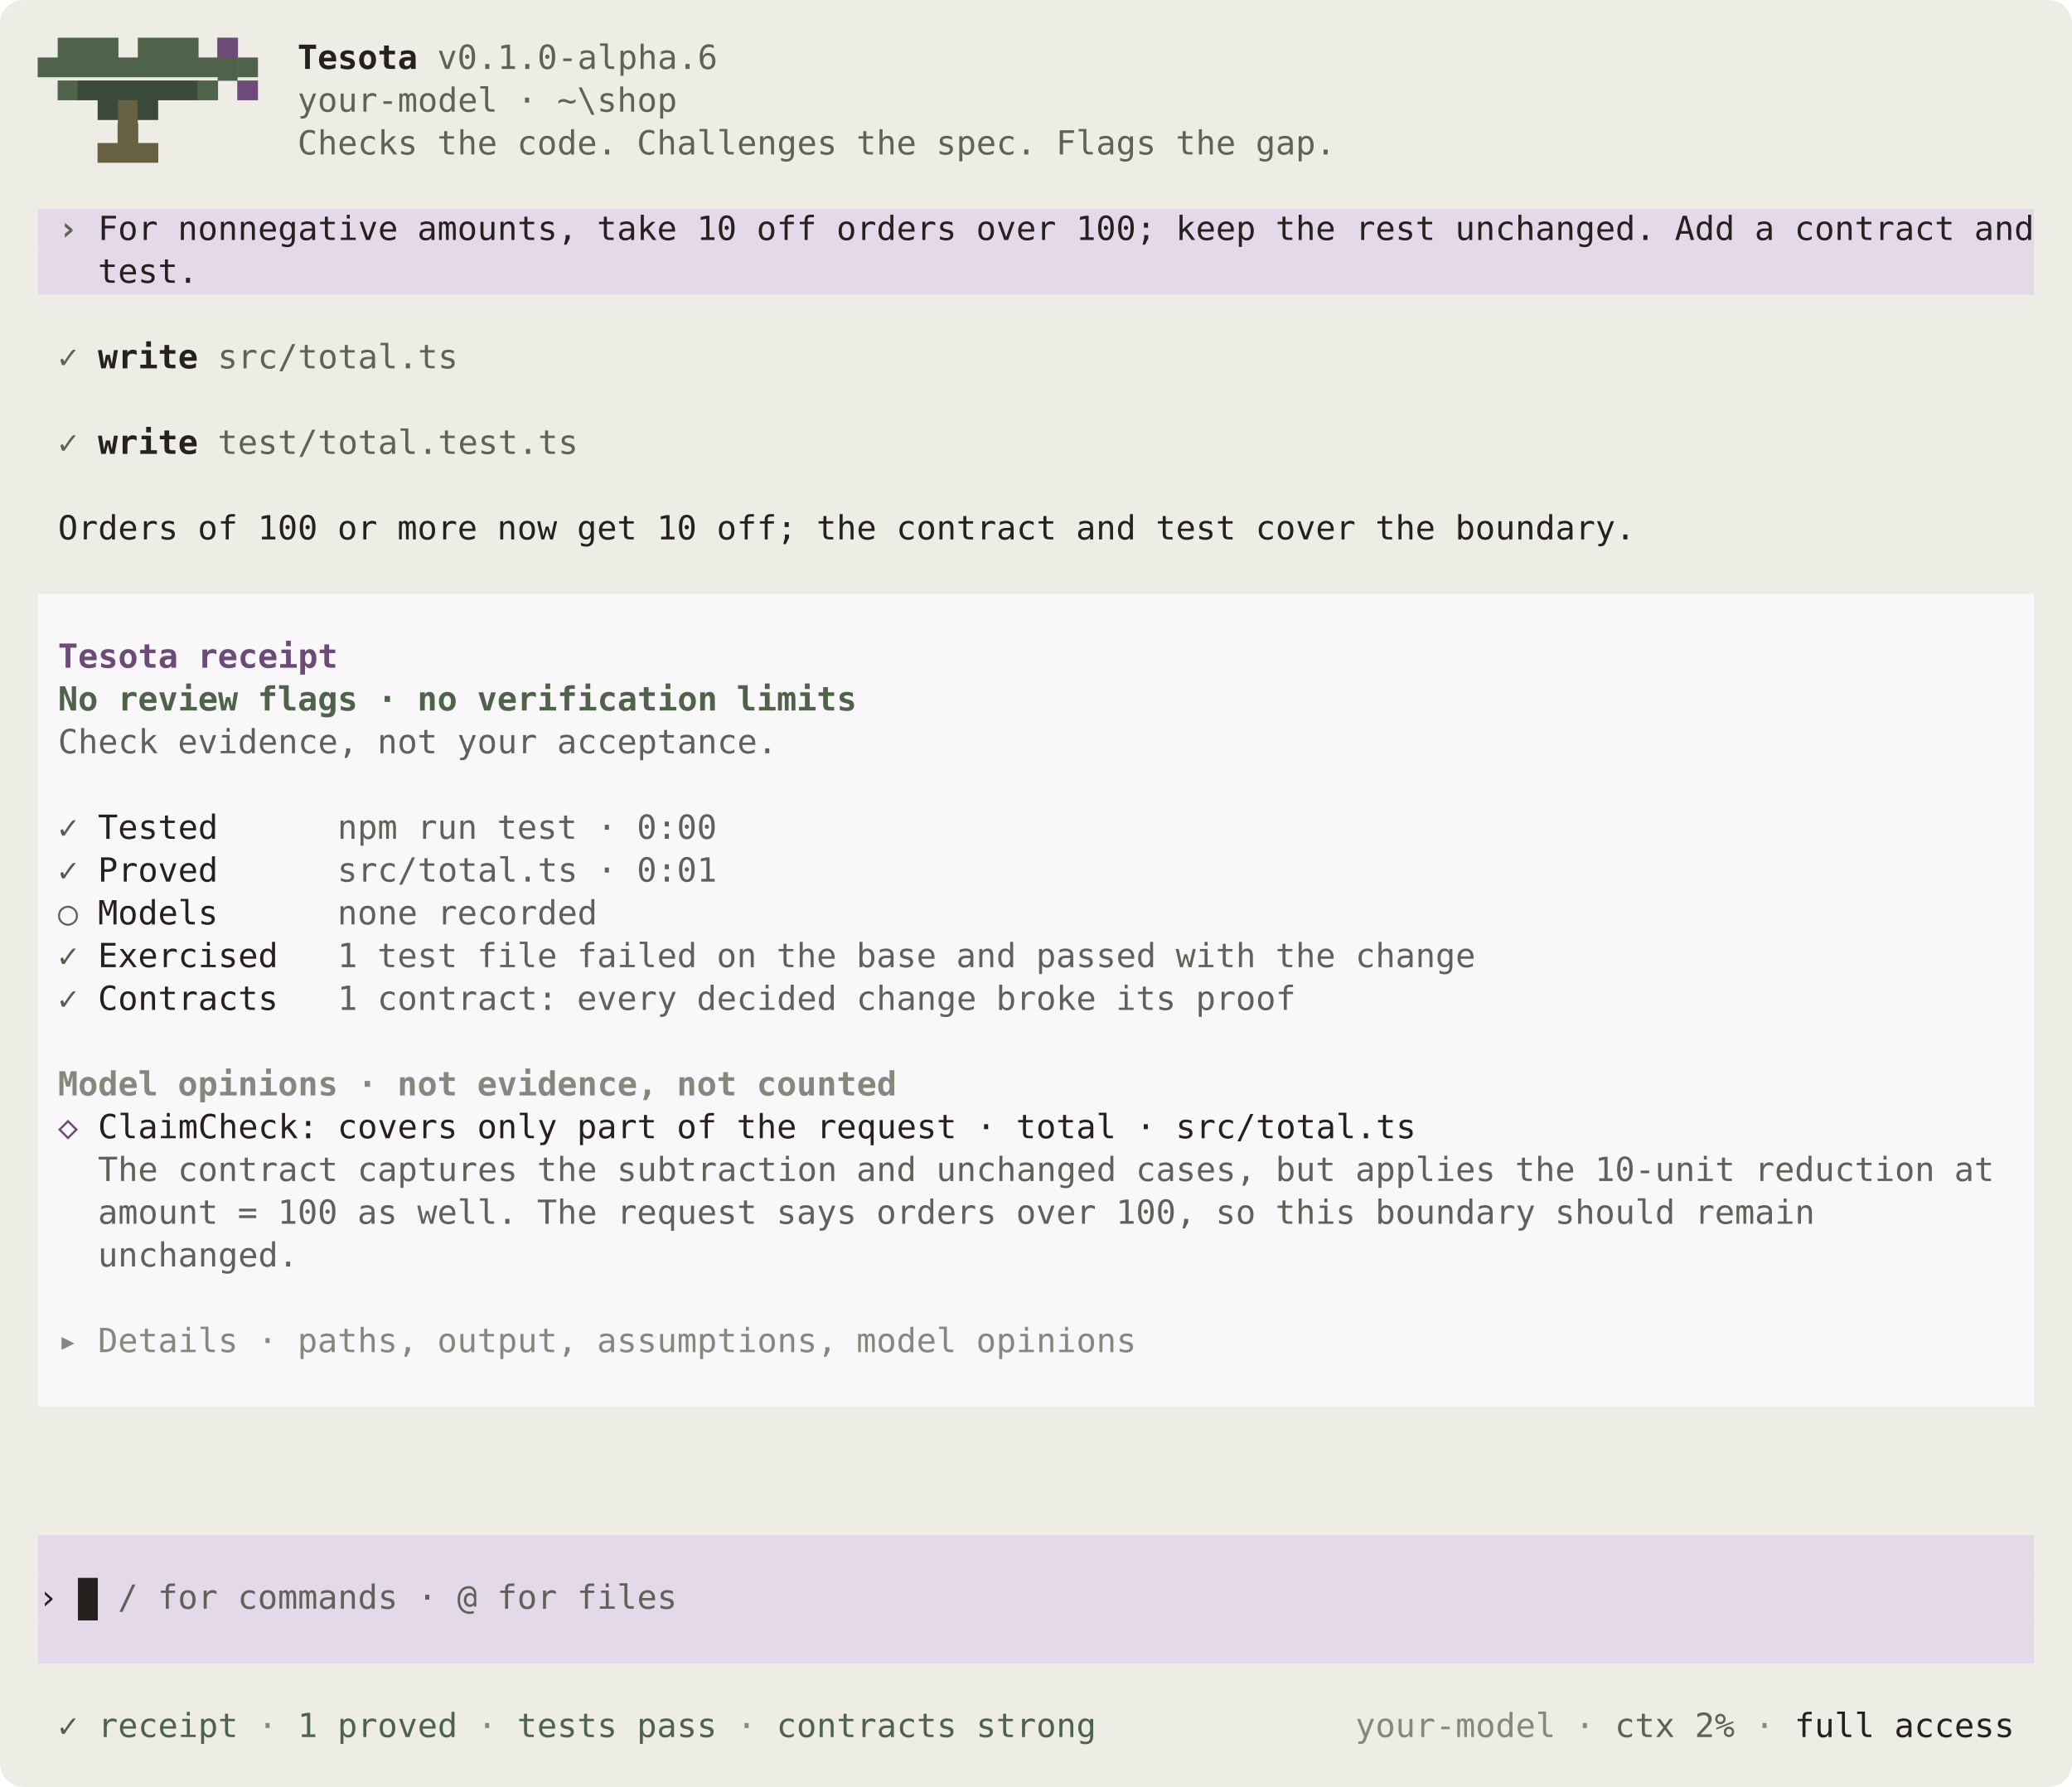
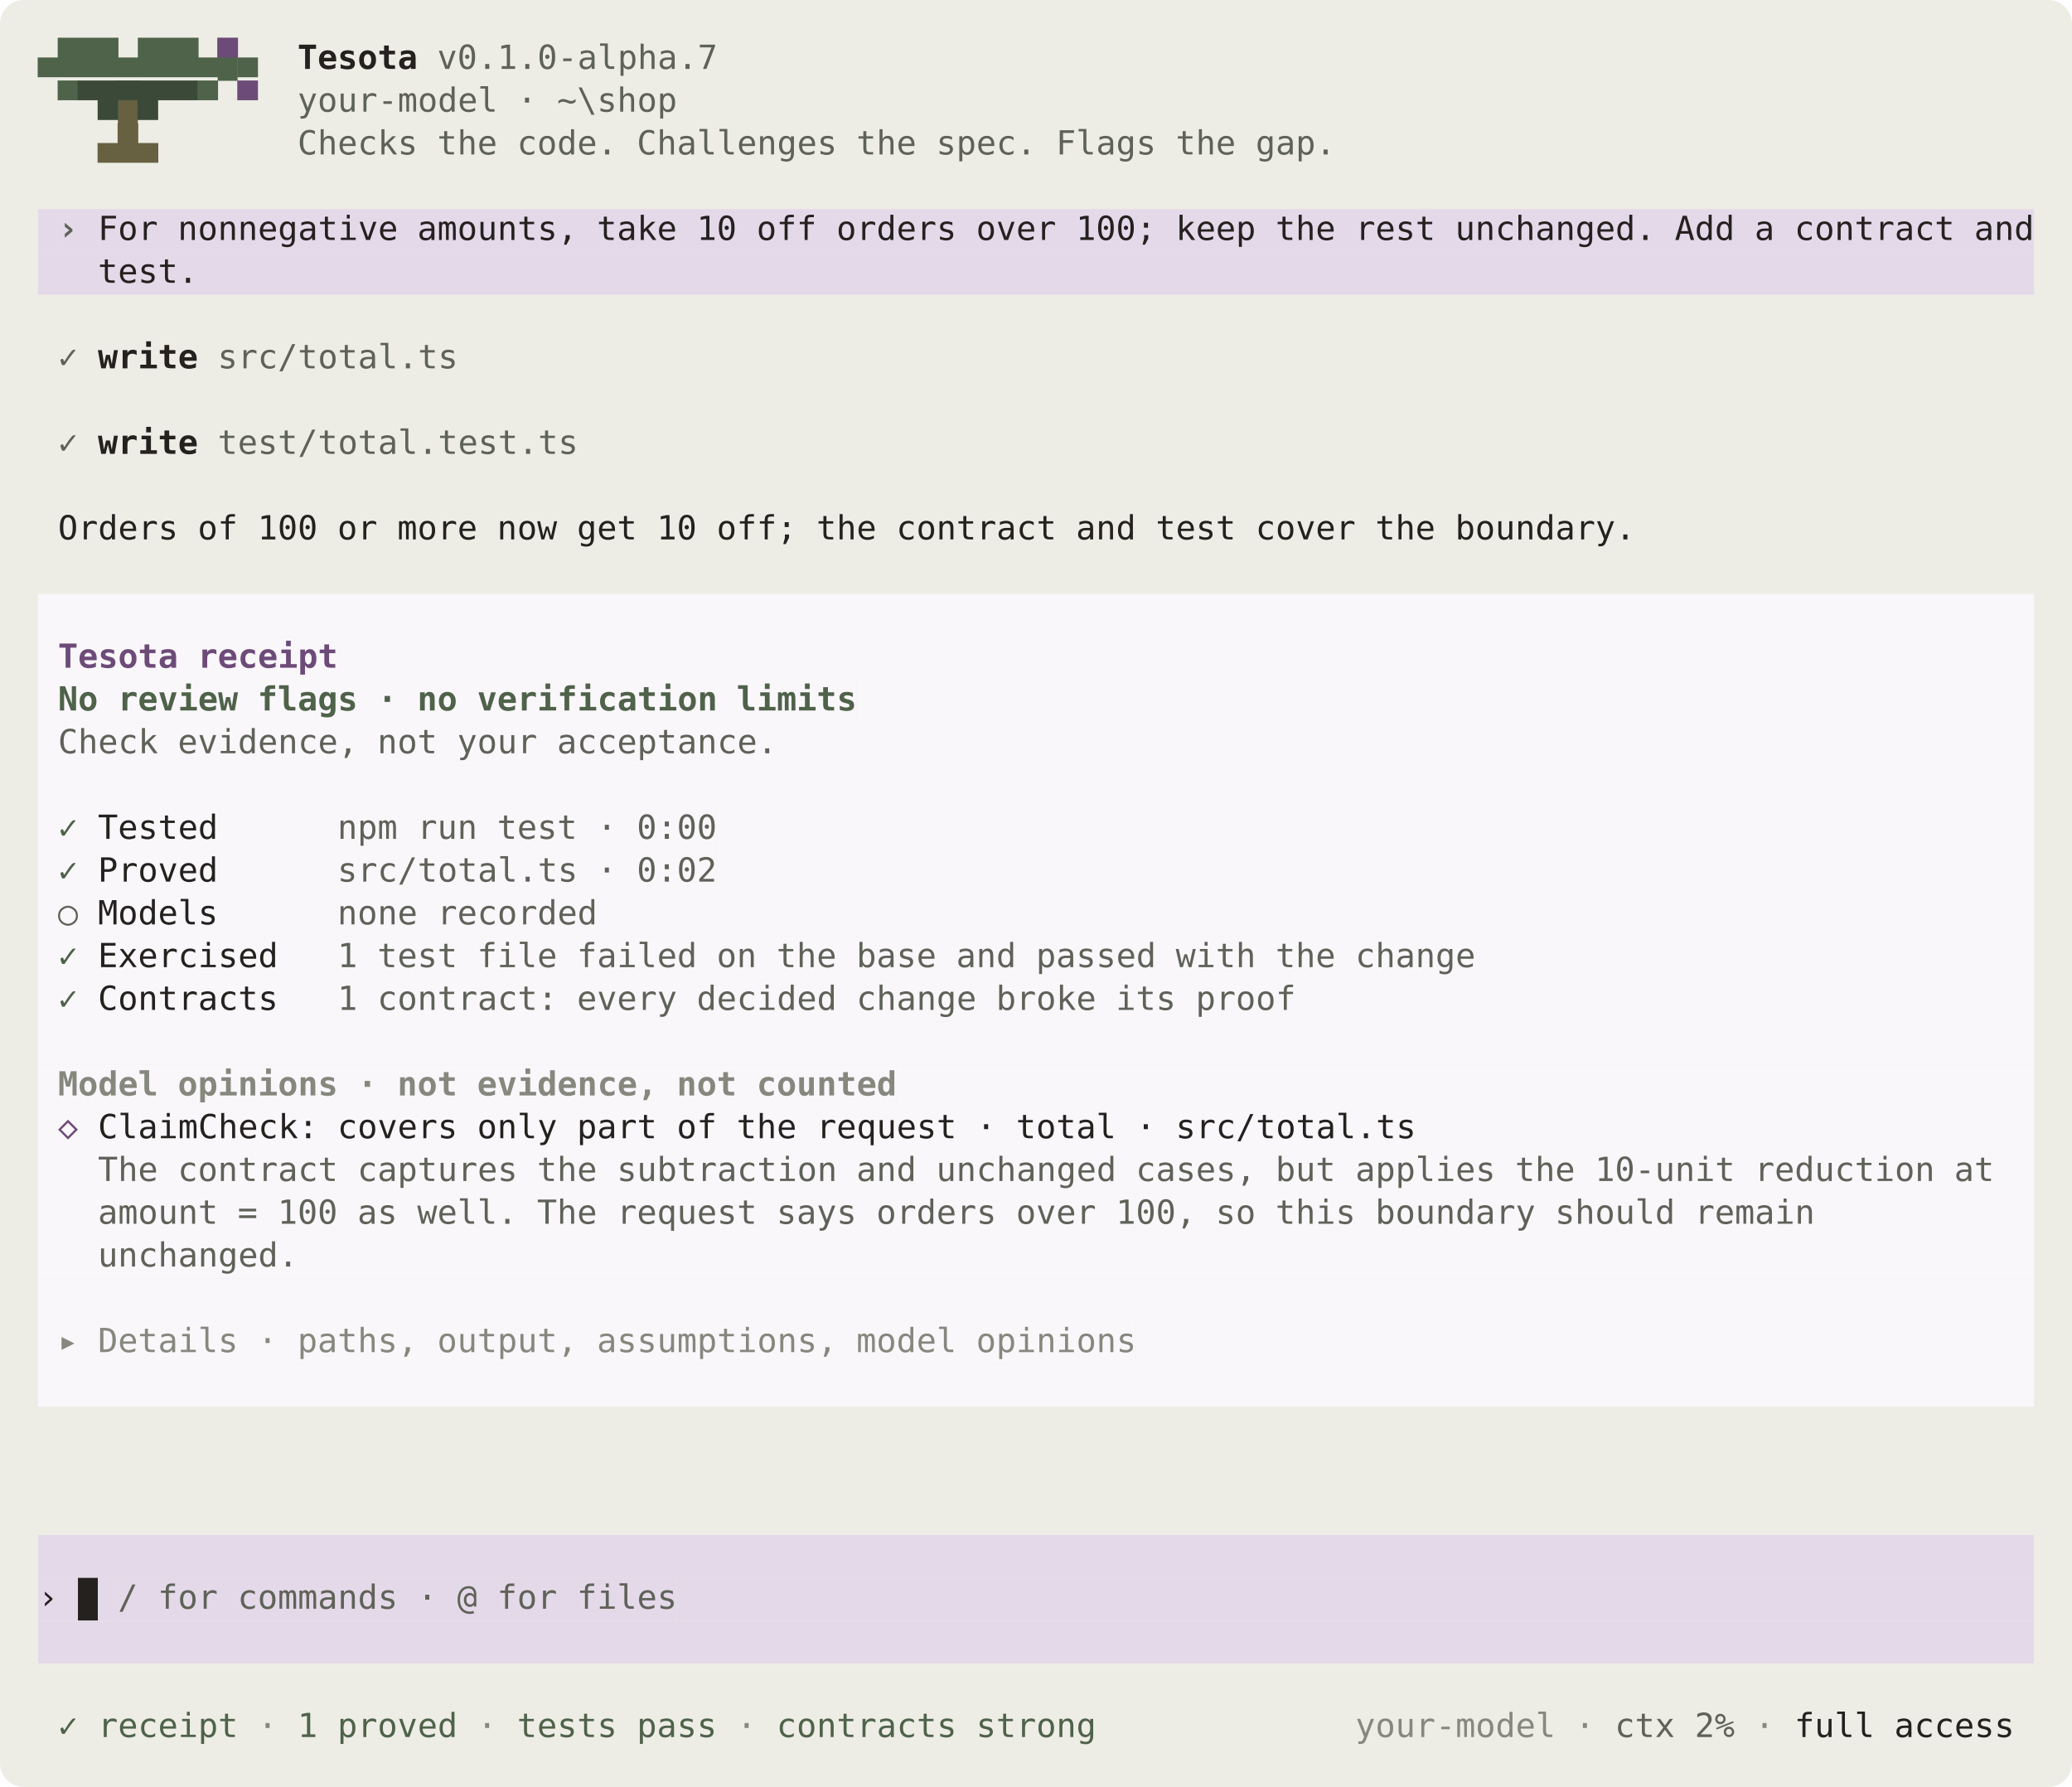
<svg xmlns="http://www.w3.org/2000/svg" width="872" height="752" viewBox="0 0 872 752" role="img" aria-label="A verified turn in Tesota whose change misses the request: the request for 10 off orders over 100, two file writes and the answer, then the receipt card with the proof and tests passing and the new test exercising the change, and apart, a model's opinion that the contract covers only part of the request: it takes 10 off at 100 too.">
  <rect width="872" height="752" rx="10" fill="#edede5" />
  <rect x="91.6" y="16" width="8.4" height="18" fill="#4f624a" />
  <rect x="49.6" y="34" width="8.4" height="18" fill="#676142" />
  <rect x="16.0" y="88" width="8.4" height="18" fill="#e4d9e9" />
  <rect x="24.4" y="88" width="16.8" height="18" fill="#e4d9e9" />
  <rect x="41.2" y="88" width="814.8" height="18" fill="#e4d9e9" />
  <rect x="16.0" y="106" width="840.0" height="18" fill="#e4d9e9" />
  <rect x="16.0" y="250" width="840.0" height="18" fill="#faf7fb" />
  <rect x="16.0" y="268" width="8.4" height="18" fill="#faf7fb" />
  <rect x="24.4" y="268" width="117.6" height="18" fill="#faf7fb" />
  <rect x="142.0" y="268" width="714.0" height="18" fill="#faf7fb" />
  <rect x="16.0" y="286" width="8.4" height="18" fill="#faf7fb" />
  <rect x="24.4" y="286" width="336.0" height="18" fill="#faf7fb" />
  <rect x="360.4" y="286" width="495.6" height="18" fill="#faf7fb" />
  <rect x="16.0" y="304" width="8.4" height="18" fill="#faf7fb" />
  <rect x="24.4" y="304" width="302.4" height="18" fill="#faf7fb" />
  <rect x="326.8" y="304" width="529.2" height="18" fill="#faf7fb" />
  <rect x="16.0" y="322" width="840.0" height="18" fill="#faf7fb" />
  <rect x="16.0" y="340" width="8.4" height="18" fill="#faf7fb" />
  <rect x="24.4" y="340" width="8.4" height="18" fill="#faf7fb" />
  <rect x="32.8" y="340" width="109.2" height="18" fill="#faf7fb" />
  <rect x="142.0" y="340" width="159.6" height="18" fill="#faf7fb" />
  <rect x="301.6" y="340" width="554.4" height="18" fill="#faf7fb" />
  <rect x="16.0" y="358" width="8.4" height="18" fill="#faf7fb" />
  <rect x="24.4" y="358" width="8.4" height="18" fill="#faf7fb" />
  <rect x="32.8" y="358" width="109.2" height="18" fill="#faf7fb" />
  <rect x="142.0" y="358" width="159.6" height="18" fill="#faf7fb" />
  <rect x="301.6" y="358" width="554.4" height="18" fill="#faf7fb" />
  <rect x="16.0" y="376" width="8.4" height="18" fill="#faf7fb" />
  <rect x="24.4" y="376" width="8.4" height="18" fill="#faf7fb" />
  <rect x="32.8" y="376" width="109.2" height="18" fill="#faf7fb" />
  <rect x="142.0" y="376" width="109.2" height="18" fill="#faf7fb" />
  <rect x="251.2" y="376" width="604.8" height="18" fill="#faf7fb" />
  <rect x="16.0" y="394" width="8.4" height="18" fill="#faf7fb" />
  <rect x="24.4" y="394" width="8.4" height="18" fill="#faf7fb" />
  <rect x="32.8" y="394" width="109.2" height="18" fill="#faf7fb" />
  <rect x="142.0" y="394" width="478.8" height="18" fill="#faf7fb" />
  <rect x="620.8" y="394" width="235.2" height="18" fill="#faf7fb" />
  <rect x="16.0" y="412" width="8.4" height="18" fill="#faf7fb" />
  <rect x="24.4" y="412" width="8.4" height="18" fill="#faf7fb" />
  <rect x="32.8" y="412" width="109.2" height="18" fill="#faf7fb" />
  <rect x="142.0" y="412" width="403.2" height="18" fill="#faf7fb" />
  <rect x="545.2" y="412" width="310.8" height="18" fill="#faf7fb" />
  <rect x="16.0" y="430" width="840.0" height="18" fill="#faf7fb" />
  <rect x="16.0" y="448" width="8.4" height="18" fill="#faf7fb" />
  <rect x="24.4" y="448" width="352.8" height="18" fill="#faf7fb" />
  <rect x="377.2" y="448" width="478.8" height="18" fill="#faf7fb" />
  <rect x="16.0" y="466" width="8.4" height="18" fill="#faf7fb" />
  <rect x="24.4" y="466" width="8.4" height="18" fill="#faf7fb" />
  <rect x="32.8" y="466" width="823.2" height="18" fill="#faf7fb" />
  <rect x="16.0" y="484" width="8.4" height="18" fill="#faf7fb" />
  <rect x="24.4" y="484" width="831.6" height="18" fill="#faf7fb" />
  <rect x="16.0" y="502" width="25.2" height="18" fill="#faf7fb" />
  <rect x="41.2" y="502" width="814.8" height="18" fill="#faf7fb" />
  <rect x="16.0" y="520" width="25.2" height="18" fill="#faf7fb" />
  <rect x="41.2" y="520" width="84.0" height="18" fill="#faf7fb" />
  <rect x="125.2" y="520" width="730.8" height="18" fill="#faf7fb" />
  <rect x="16.0" y="538" width="840.0" height="18" fill="#faf7fb" />
  <rect x="16.0" y="556" width="8.4" height="18" fill="#faf7fb" />
  <rect x="24.4" y="556" width="453.6" height="18" fill="#faf7fb" />
  <rect x="478.0" y="556" width="378.0" height="18" fill="#faf7fb" />
  <rect x="16.0" y="574" width="840.0" height="18" fill="#faf7fb" />
  <rect x="16.0" y="646" width="840.0" height="18" fill="#e4d9e9" />
  <rect x="16.0" y="664" width="16.8" height="18" fill="#e4d9e9" />
  <rect x="32.8" y="664" width="8.4" height="18" fill="#24211f" />
  <rect x="41.2" y="664" width="8.4" height="18" fill="#e4d9e9" />
  <rect x="49.6" y="664" width="235.2" height="18" fill="#e4d9e9" />
  <rect x="284.8" y="664" width="571.2" height="18" fill="#e4d9e9" />
  <rect x="16.0" y="682" width="840.0" height="18" fill="#e4d9e9" />
  <g font-family="'Cascadia Mono', 'JetBrains Mono', Menlo, Consolas, 'DejaVu Sans Mono', monospace" font-size="14" xml:space="preserve">
    <text x="16.0" y="29" fill="#4f624a" textLength="75.6" lengthAdjust="spacingAndGlyphs">▄███▄███▄</text>
    <text x="91.6" y="29" fill="#6d4b78" textLength="8.4" lengthAdjust="spacingAndGlyphs">▀</text>
    <text x="100.0" y="29" fill="#4f624a" textLength="8.4" lengthAdjust="spacingAndGlyphs">▄</text>
    <text x="125.2" y="29" fill="#24211f" font-weight="bold" textLength="50.4" lengthAdjust="spacingAndGlyphs">Tesota</text>
-     <text x="184.0" y="29" fill="#5f6258" textLength="117.6" lengthAdjust="spacingAndGlyphs">v0.1.0-alpha.6</text>
+     <text x="184.0" y="29" fill="#5f6258" textLength="117.6" lengthAdjust="spacingAndGlyphs">v0.1.0-alpha.7</text>
    <text x="24.4" y="47" fill="#4f624a" textLength="8.4" lengthAdjust="spacingAndGlyphs">▀</text>
    <text x="32.8" y="47" fill="#3b4a38" textLength="16.8" lengthAdjust="spacingAndGlyphs">▀█</text>
    <text x="49.6" y="47" fill="#3b4a38" textLength="8.4" lengthAdjust="spacingAndGlyphs">▀</text>
    <text x="58.0" y="47" fill="#3b4a38" textLength="25.2" lengthAdjust="spacingAndGlyphs">█▀▀</text>
    <text x="83.2" y="47" fill="#4f624a" textLength="8.4" lengthAdjust="spacingAndGlyphs">▀</text>
    <text x="100.0" y="47" fill="#6d4b78" textLength="8.4" lengthAdjust="spacingAndGlyphs">▀</text>
    <text x="125.2" y="47" fill="#5f6258" textLength="84.0" lengthAdjust="spacingAndGlyphs">your-model</text>
    <text x="217.6" y="47" fill="#5f6258" textLength="8.4" lengthAdjust="spacingAndGlyphs">·</text>
    <text x="234.4" y="47" fill="#5f6258" textLength="50.4" lengthAdjust="spacingAndGlyphs">~\shop</text>
    <text x="41.2" y="65" fill="#676142" textLength="25.2" lengthAdjust="spacingAndGlyphs">▄█▄</text>
    <text x="125.2" y="65" fill="#5f6258" textLength="50.4" lengthAdjust="spacingAndGlyphs">Checks</text>
    <text x="184.0" y="65" fill="#5f6258" textLength="25.2" lengthAdjust="spacingAndGlyphs">the</text>
    <text x="217.6" y="65" fill="#5f6258" textLength="42.0" lengthAdjust="spacingAndGlyphs">code.</text>
    <text x="268.0" y="65" fill="#5f6258" textLength="84.0" lengthAdjust="spacingAndGlyphs">Challenges</text>
    <text x="360.4" y="65" fill="#5f6258" textLength="25.2" lengthAdjust="spacingAndGlyphs">the</text>
    <text x="394.0" y="65" fill="#5f6258" textLength="42.0" lengthAdjust="spacingAndGlyphs">spec.</text>
    <text x="444.4" y="65" fill="#5f6258" textLength="42.0" lengthAdjust="spacingAndGlyphs">Flags</text>
    <text x="494.8" y="65" fill="#5f6258" textLength="25.2" lengthAdjust="spacingAndGlyphs">the</text>
    <text x="528.4" y="65" fill="#5f6258" textLength="33.6" lengthAdjust="spacingAndGlyphs">gap.</text>
    <text x="24.4" y="101" fill="#5f6258" font-weight="bold" textLength="8.4" lengthAdjust="spacingAndGlyphs">›</text>
    <text x="41.2" y="101" fill="#24211f" textLength="25.2" lengthAdjust="spacingAndGlyphs">For</text>
    <text x="74.8" y="101" fill="#24211f" textLength="92.4" lengthAdjust="spacingAndGlyphs">nonnegative</text>
    <text x="175.6" y="101" fill="#24211f" textLength="67.2" lengthAdjust="spacingAndGlyphs">amounts,</text>
    <text x="251.2" y="101" fill="#24211f" textLength="33.6" lengthAdjust="spacingAndGlyphs">take</text>
    <text x="293.2" y="101" fill="#24211f" textLength="16.8" lengthAdjust="spacingAndGlyphs">10</text>
    <text x="318.4" y="101" fill="#24211f" textLength="25.2" lengthAdjust="spacingAndGlyphs">off</text>
    <text x="352.0" y="101" fill="#24211f" textLength="50.4" lengthAdjust="spacingAndGlyphs">orders</text>
    <text x="410.8" y="101" fill="#24211f" textLength="33.6" lengthAdjust="spacingAndGlyphs">over</text>
    <text x="452.8" y="101" fill="#24211f" textLength="33.6" lengthAdjust="spacingAndGlyphs">100;</text>
    <text x="494.8" y="101" fill="#24211f" textLength="33.6" lengthAdjust="spacingAndGlyphs">keep</text>
    <text x="536.8" y="101" fill="#24211f" textLength="25.2" lengthAdjust="spacingAndGlyphs">the</text>
    <text x="570.4" y="101" fill="#24211f" textLength="33.6" lengthAdjust="spacingAndGlyphs">rest</text>
    <text x="612.4" y="101" fill="#24211f" textLength="84.0" lengthAdjust="spacingAndGlyphs">unchanged.</text>
    <text x="704.8" y="101" fill="#24211f" textLength="25.2" lengthAdjust="spacingAndGlyphs">Add</text>
    <text x="738.4" y="101" fill="#24211f" textLength="8.4" lengthAdjust="spacingAndGlyphs">a</text>
    <text x="755.2" y="101" fill="#24211f" textLength="67.2" lengthAdjust="spacingAndGlyphs">contract</text>
    <text x="830.8" y="101" fill="#24211f" textLength="25.2" lengthAdjust="spacingAndGlyphs">and</text>
    <text x="41.2" y="119" fill="#24211f" textLength="42.0" lengthAdjust="spacingAndGlyphs">test.</text>
    <text x="24.4" y="155" fill="#5f6258" textLength="8.4" lengthAdjust="spacingAndGlyphs">✓</text>
    <text x="41.2" y="155" fill="#24211f" font-weight="bold" textLength="42.0" lengthAdjust="spacingAndGlyphs">write</text>
    <text x="91.6" y="155" fill="#5f6258" textLength="100.8" lengthAdjust="spacingAndGlyphs">src/total.ts</text>
    <text x="24.4" y="191" fill="#5f6258" textLength="8.4" lengthAdjust="spacingAndGlyphs">✓</text>
    <text x="41.2" y="191" fill="#24211f" font-weight="bold" textLength="42.0" lengthAdjust="spacingAndGlyphs">write</text>
    <text x="91.6" y="191" fill="#5f6258" textLength="151.2" lengthAdjust="spacingAndGlyphs">test/total.test.ts</text>
    <text x="24.4" y="227" fill="#24211f" textLength="50.4" lengthAdjust="spacingAndGlyphs">Orders</text>
    <text x="83.2" y="227" fill="#24211f" textLength="16.8" lengthAdjust="spacingAndGlyphs">of</text>
    <text x="108.4" y="227" fill="#24211f" textLength="25.2" lengthAdjust="spacingAndGlyphs">100</text>
    <text x="142.0" y="227" fill="#24211f" textLength="16.8" lengthAdjust="spacingAndGlyphs">or</text>
    <text x="167.2" y="227" fill="#24211f" textLength="33.6" lengthAdjust="spacingAndGlyphs">more</text>
    <text x="209.2" y="227" fill="#24211f" textLength="25.2" lengthAdjust="spacingAndGlyphs">now</text>
    <text x="242.8" y="227" fill="#24211f" textLength="25.2" lengthAdjust="spacingAndGlyphs">get</text>
    <text x="276.4" y="227" fill="#24211f" textLength="16.8" lengthAdjust="spacingAndGlyphs">10</text>
    <text x="301.6" y="227" fill="#24211f" textLength="33.6" lengthAdjust="spacingAndGlyphs">off;</text>
    <text x="343.6" y="227" fill="#24211f" textLength="25.2" lengthAdjust="spacingAndGlyphs">the</text>
    <text x="377.2" y="227" fill="#24211f" textLength="67.2" lengthAdjust="spacingAndGlyphs">contract</text>
    <text x="452.8" y="227" fill="#24211f" textLength="25.2" lengthAdjust="spacingAndGlyphs">and</text>
    <text x="486.4" y="227" fill="#24211f" textLength="33.6" lengthAdjust="spacingAndGlyphs">test</text>
    <text x="528.4" y="227" fill="#24211f" textLength="42.0" lengthAdjust="spacingAndGlyphs">cover</text>
    <text x="578.8" y="227" fill="#24211f" textLength="25.2" lengthAdjust="spacingAndGlyphs">the</text>
    <text x="612.4" y="227" fill="#24211f" textLength="75.6" lengthAdjust="spacingAndGlyphs">boundary.</text>
    <text x="24.4" y="281" fill="#6d4b78" font-weight="bold" textLength="50.4" lengthAdjust="spacingAndGlyphs">Tesota</text>
    <text x="83.2" y="281" fill="#6d4b78" font-weight="bold" textLength="58.8" lengthAdjust="spacingAndGlyphs">receipt</text>
    <text x="24.4" y="299" fill="#4f624a" font-weight="bold" textLength="16.8" lengthAdjust="spacingAndGlyphs">No</text>
    <text x="49.6" y="299" fill="#4f624a" font-weight="bold" textLength="50.4" lengthAdjust="spacingAndGlyphs">review</text>
    <text x="108.4" y="299" fill="#4f624a" font-weight="bold" textLength="42.0" lengthAdjust="spacingAndGlyphs">flags</text>
    <text x="158.8" y="299" fill="#4f624a" font-weight="bold" textLength="8.4" lengthAdjust="spacingAndGlyphs">·</text>
    <text x="175.6" y="299" fill="#4f624a" font-weight="bold" textLength="16.8" lengthAdjust="spacingAndGlyphs">no</text>
    <text x="200.8" y="299" fill="#4f624a" font-weight="bold" textLength="100.8" lengthAdjust="spacingAndGlyphs">verification</text>
    <text x="310.0" y="299" fill="#4f624a" font-weight="bold" textLength="50.4" lengthAdjust="spacingAndGlyphs">limits</text>
    <text x="24.4" y="317" fill="#5f6258" textLength="42.0" lengthAdjust="spacingAndGlyphs">Check</text>
    <text x="74.8" y="317" fill="#5f6258" textLength="75.6" lengthAdjust="spacingAndGlyphs">evidence,</text>
    <text x="158.8" y="317" fill="#5f6258" textLength="25.2" lengthAdjust="spacingAndGlyphs">not</text>
    <text x="192.4" y="317" fill="#5f6258" textLength="33.6" lengthAdjust="spacingAndGlyphs">your</text>
    <text x="234.4" y="317" fill="#5f6258" textLength="92.4" lengthAdjust="spacingAndGlyphs">acceptance.</text>
    <text x="24.4" y="353" fill="#4f624a" textLength="8.4" lengthAdjust="spacingAndGlyphs">✓</text>
    <text x="41.2" y="353" fill="#24211f" textLength="50.4" lengthAdjust="spacingAndGlyphs">Tested</text>
    <text x="142.0" y="353" fill="#5f6258" textLength="25.2" lengthAdjust="spacingAndGlyphs">npm</text>
    <text x="175.6" y="353" fill="#5f6258" textLength="25.2" lengthAdjust="spacingAndGlyphs">run</text>
    <text x="209.2" y="353" fill="#5f6258" textLength="33.6" lengthAdjust="spacingAndGlyphs">test</text>
    <text x="251.2" y="353" fill="#5f6258" textLength="8.4" lengthAdjust="spacingAndGlyphs">·</text>
    <text x="268.0" y="353" fill="#5f6258" textLength="33.6" lengthAdjust="spacingAndGlyphs">0:00</text>
    <text x="24.4" y="371" fill="#4f624a" textLength="8.4" lengthAdjust="spacingAndGlyphs">✓</text>
    <text x="41.2" y="371" fill="#24211f" textLength="50.4" lengthAdjust="spacingAndGlyphs">Proved</text>
    <text x="142.0" y="371" fill="#5f6258" textLength="100.8" lengthAdjust="spacingAndGlyphs">src/total.ts</text>
    <text x="251.2" y="371" fill="#5f6258" textLength="8.4" lengthAdjust="spacingAndGlyphs">·</text>
-     <text x="268.0" y="371" fill="#5f6258" textLength="33.6" lengthAdjust="spacingAndGlyphs">0:01</text>
+     <text x="268.0" y="371" fill="#5f6258" textLength="33.6" lengthAdjust="spacingAndGlyphs">0:02</text>
    <text x="24.4" y="389" fill="#5f6258" textLength="8.4" lengthAdjust="spacingAndGlyphs">○</text>
    <text x="41.2" y="389" fill="#24211f" textLength="50.4" lengthAdjust="spacingAndGlyphs">Models</text>
    <text x="142.0" y="389" fill="#5f6258" textLength="33.6" lengthAdjust="spacingAndGlyphs">none</text>
    <text x="184.0" y="389" fill="#5f6258" textLength="67.2" lengthAdjust="spacingAndGlyphs">recorded</text>
    <text x="24.4" y="407" fill="#4f624a" textLength="8.4" lengthAdjust="spacingAndGlyphs">✓</text>
    <text x="41.2" y="407" fill="#24211f" textLength="75.6" lengthAdjust="spacingAndGlyphs">Exercised</text>
    <text x="142.0" y="407" fill="#5f6258" textLength="8.4" lengthAdjust="spacingAndGlyphs">1</text>
    <text x="158.8" y="407" fill="#5f6258" textLength="33.6" lengthAdjust="spacingAndGlyphs">test</text>
    <text x="200.8" y="407" fill="#5f6258" textLength="33.6" lengthAdjust="spacingAndGlyphs">file</text>
    <text x="242.8" y="407" fill="#5f6258" textLength="50.4" lengthAdjust="spacingAndGlyphs">failed</text>
    <text x="301.6" y="407" fill="#5f6258" textLength="16.8" lengthAdjust="spacingAndGlyphs">on</text>
    <text x="326.8" y="407" fill="#5f6258" textLength="25.2" lengthAdjust="spacingAndGlyphs">the</text>
    <text x="360.4" y="407" fill="#5f6258" textLength="33.6" lengthAdjust="spacingAndGlyphs">base</text>
    <text x="402.4" y="407" fill="#5f6258" textLength="25.2" lengthAdjust="spacingAndGlyphs">and</text>
    <text x="436.0" y="407" fill="#5f6258" textLength="50.4" lengthAdjust="spacingAndGlyphs">passed</text>
    <text x="494.8" y="407" fill="#5f6258" textLength="33.6" lengthAdjust="spacingAndGlyphs">with</text>
    <text x="536.8" y="407" fill="#5f6258" textLength="25.2" lengthAdjust="spacingAndGlyphs">the</text>
    <text x="570.4" y="407" fill="#5f6258" textLength="50.4" lengthAdjust="spacingAndGlyphs">change</text>
    <text x="24.4" y="425" fill="#4f624a" textLength="8.4" lengthAdjust="spacingAndGlyphs">✓</text>
    <text x="41.2" y="425" fill="#24211f" textLength="75.6" lengthAdjust="spacingAndGlyphs">Contracts</text>
    <text x="142.0" y="425" fill="#5f6258" textLength="8.4" lengthAdjust="spacingAndGlyphs">1</text>
    <text x="158.8" y="425" fill="#5f6258" textLength="75.6" lengthAdjust="spacingAndGlyphs">contract:</text>
    <text x="242.8" y="425" fill="#5f6258" textLength="42.0" lengthAdjust="spacingAndGlyphs">every</text>
    <text x="293.2" y="425" fill="#5f6258" textLength="58.8" lengthAdjust="spacingAndGlyphs">decided</text>
    <text x="360.4" y="425" fill="#5f6258" textLength="50.4" lengthAdjust="spacingAndGlyphs">change</text>
    <text x="419.2" y="425" fill="#5f6258" textLength="42.0" lengthAdjust="spacingAndGlyphs">broke</text>
    <text x="469.6" y="425" fill="#5f6258" textLength="25.2" lengthAdjust="spacingAndGlyphs">its</text>
    <text x="503.2" y="425" fill="#5f6258" textLength="42.0" lengthAdjust="spacingAndGlyphs">proof</text>
    <text x="24.4" y="461" fill="#86887e" font-weight="bold" textLength="42.0" lengthAdjust="spacingAndGlyphs">Model</text>
    <text x="74.8" y="461" fill="#86887e" font-weight="bold" textLength="67.2" lengthAdjust="spacingAndGlyphs">opinions</text>
    <text x="150.4" y="461" fill="#86887e" font-weight="bold" textLength="8.4" lengthAdjust="spacingAndGlyphs">·</text>
    <text x="167.2" y="461" fill="#86887e" font-weight="bold" textLength="25.2" lengthAdjust="spacingAndGlyphs">not</text>
    <text x="200.8" y="461" fill="#86887e" font-weight="bold" textLength="75.6" lengthAdjust="spacingAndGlyphs">evidence,</text>
    <text x="284.8" y="461" fill="#86887e" font-weight="bold" textLength="25.2" lengthAdjust="spacingAndGlyphs">not</text>
    <text x="318.4" y="461" fill="#86887e" font-weight="bold" textLength="58.8" lengthAdjust="spacingAndGlyphs">counted</text>
    <text x="24.4" y="479" fill="#6d4b78" textLength="8.4" lengthAdjust="spacingAndGlyphs">◇</text>
    <text x="41.2" y="479" fill="#24211f" textLength="92.4" lengthAdjust="spacingAndGlyphs">ClaimCheck:</text>
    <text x="142.0" y="479" fill="#24211f" textLength="50.4" lengthAdjust="spacingAndGlyphs">covers</text>
    <text x="200.8" y="479" fill="#24211f" textLength="33.6" lengthAdjust="spacingAndGlyphs">only</text>
    <text x="242.8" y="479" fill="#24211f" textLength="33.6" lengthAdjust="spacingAndGlyphs">part</text>
    <text x="284.8" y="479" fill="#24211f" textLength="16.8" lengthAdjust="spacingAndGlyphs">of</text>
    <text x="310.0" y="479" fill="#24211f" textLength="25.2" lengthAdjust="spacingAndGlyphs">the</text>
    <text x="343.6" y="479" fill="#24211f" textLength="58.8" lengthAdjust="spacingAndGlyphs">request</text>
    <text x="410.8" y="479" fill="#24211f" textLength="8.4" lengthAdjust="spacingAndGlyphs">·</text>
    <text x="427.6" y="479" fill="#24211f" textLength="42.0" lengthAdjust="spacingAndGlyphs">total</text>
    <text x="478.0" y="479" fill="#24211f" textLength="8.4" lengthAdjust="spacingAndGlyphs">·</text>
    <text x="494.8" y="479" fill="#24211f" textLength="100.8" lengthAdjust="spacingAndGlyphs">src/total.ts</text>
    <text x="41.2" y="497" fill="#5f6258" textLength="25.2" lengthAdjust="spacingAndGlyphs">The</text>
    <text x="74.8" y="497" fill="#5f6258" textLength="67.2" lengthAdjust="spacingAndGlyphs">contract</text>
    <text x="150.4" y="497" fill="#5f6258" textLength="67.2" lengthAdjust="spacingAndGlyphs">captures</text>
    <text x="226.0" y="497" fill="#5f6258" textLength="25.2" lengthAdjust="spacingAndGlyphs">the</text>
    <text x="259.6" y="497" fill="#5f6258" textLength="92.4" lengthAdjust="spacingAndGlyphs">subtraction</text>
    <text x="360.4" y="497" fill="#5f6258" textLength="25.2" lengthAdjust="spacingAndGlyphs">and</text>
    <text x="394.0" y="497" fill="#5f6258" textLength="75.6" lengthAdjust="spacingAndGlyphs">unchanged</text>
    <text x="478.0" y="497" fill="#5f6258" textLength="50.4" lengthAdjust="spacingAndGlyphs">cases,</text>
    <text x="536.8" y="497" fill="#5f6258" textLength="25.2" lengthAdjust="spacingAndGlyphs">but</text>
    <text x="570.4" y="497" fill="#5f6258" textLength="58.8" lengthAdjust="spacingAndGlyphs">applies</text>
    <text x="637.6" y="497" fill="#5f6258" textLength="25.2" lengthAdjust="spacingAndGlyphs">the</text>
    <text x="671.2" y="497" fill="#5f6258" textLength="58.8" lengthAdjust="spacingAndGlyphs">10-unit</text>
    <text x="738.4" y="497" fill="#5f6258" textLength="75.6" lengthAdjust="spacingAndGlyphs">reduction</text>
    <text x="822.4" y="497" fill="#5f6258" textLength="16.8" lengthAdjust="spacingAndGlyphs">at</text>
    <text x="41.2" y="515" fill="#5f6258" textLength="50.4" lengthAdjust="spacingAndGlyphs">amount</text>
    <text x="100.0" y="515" fill="#5f6258" textLength="8.4" lengthAdjust="spacingAndGlyphs">=</text>
    <text x="116.8" y="515" fill="#5f6258" textLength="25.2" lengthAdjust="spacingAndGlyphs">100</text>
    <text x="150.4" y="515" fill="#5f6258" textLength="16.8" lengthAdjust="spacingAndGlyphs">as</text>
    <text x="175.6" y="515" fill="#5f6258" textLength="42.0" lengthAdjust="spacingAndGlyphs">well.</text>
    <text x="226.0" y="515" fill="#5f6258" textLength="25.2" lengthAdjust="spacingAndGlyphs">The</text>
    <text x="259.6" y="515" fill="#5f6258" textLength="58.8" lengthAdjust="spacingAndGlyphs">request</text>
    <text x="326.8" y="515" fill="#5f6258" textLength="33.6" lengthAdjust="spacingAndGlyphs">says</text>
    <text x="368.8" y="515" fill="#5f6258" textLength="50.4" lengthAdjust="spacingAndGlyphs">orders</text>
    <text x="427.6" y="515" fill="#5f6258" textLength="33.6" lengthAdjust="spacingAndGlyphs">over</text>
    <text x="469.6" y="515" fill="#5f6258" textLength="33.6" lengthAdjust="spacingAndGlyphs">100,</text>
    <text x="511.6" y="515" fill="#5f6258" textLength="16.8" lengthAdjust="spacingAndGlyphs">so</text>
    <text x="536.8" y="515" fill="#5f6258" textLength="33.6" lengthAdjust="spacingAndGlyphs">this</text>
    <text x="578.8" y="515" fill="#5f6258" textLength="67.2" lengthAdjust="spacingAndGlyphs">boundary</text>
    <text x="654.4" y="515" fill="#5f6258" textLength="50.4" lengthAdjust="spacingAndGlyphs">should</text>
    <text x="713.2" y="515" fill="#5f6258" textLength="50.4" lengthAdjust="spacingAndGlyphs">remain</text>
    <text x="41.2" y="533" fill="#5f6258" textLength="84.0" lengthAdjust="spacingAndGlyphs">unchanged.</text>
    <text x="24.4" y="569" fill="#86887e" textLength="8.4" lengthAdjust="spacingAndGlyphs">▸</text>
    <text x="41.2" y="569" fill="#86887e" textLength="58.8" lengthAdjust="spacingAndGlyphs">Details</text>
    <text x="108.4" y="569" fill="#86887e" textLength="8.4" lengthAdjust="spacingAndGlyphs">·</text>
    <text x="125.2" y="569" fill="#86887e" textLength="50.4" lengthAdjust="spacingAndGlyphs">paths,</text>
    <text x="184.0" y="569" fill="#86887e" textLength="58.8" lengthAdjust="spacingAndGlyphs">output,</text>
    <text x="251.2" y="569" fill="#86887e" textLength="100.8" lengthAdjust="spacingAndGlyphs">assumptions,</text>
    <text x="360.4" y="569" fill="#86887e" textLength="42.0" lengthAdjust="spacingAndGlyphs">model</text>
    <text x="410.8" y="569" fill="#86887e" textLength="67.2" lengthAdjust="spacingAndGlyphs">opinions</text>
    <text x="16.0" y="677" fill="#24211f" textLength="8.4" lengthAdjust="spacingAndGlyphs">›</text>
    <text x="49.6" y="677" fill="#5f6258" textLength="8.4" lengthAdjust="spacingAndGlyphs">/</text>
    <text x="66.4" y="677" fill="#5f6258" textLength="25.2" lengthAdjust="spacingAndGlyphs">for</text>
    <text x="100.0" y="677" fill="#5f6258" textLength="67.2" lengthAdjust="spacingAndGlyphs">commands</text>
    <text x="175.6" y="677" fill="#5f6258" textLength="8.4" lengthAdjust="spacingAndGlyphs">·</text>
    <text x="192.4" y="677" fill="#5f6258" textLength="8.4" lengthAdjust="spacingAndGlyphs">@</text>
    <text x="209.2" y="677" fill="#5f6258" textLength="25.2" lengthAdjust="spacingAndGlyphs">for</text>
    <text x="242.8" y="677" fill="#5f6258" textLength="42.0" lengthAdjust="spacingAndGlyphs">files</text>
    <text x="24.4" y="731" fill="#4f624a" textLength="8.4" lengthAdjust="spacingAndGlyphs">✓</text>
    <text x="41.2" y="731" fill="#4f624a" textLength="58.8" lengthAdjust="spacingAndGlyphs">receipt</text>
    <text x="108.4" y="731" fill="#86887e" textLength="8.4" lengthAdjust="spacingAndGlyphs">·</text>
    <text x="125.2" y="731" fill="#4f624a" textLength="8.4" lengthAdjust="spacingAndGlyphs">1</text>
    <text x="142.0" y="731" fill="#4f624a" textLength="50.4" lengthAdjust="spacingAndGlyphs">proved</text>
    <text x="200.8" y="731" fill="#86887e" textLength="8.4" lengthAdjust="spacingAndGlyphs">·</text>
    <text x="217.6" y="731" fill="#4f624a" textLength="42.0" lengthAdjust="spacingAndGlyphs">tests</text>
    <text x="268.0" y="731" fill="#4f624a" textLength="33.6" lengthAdjust="spacingAndGlyphs">pass</text>
    <text x="310.0" y="731" fill="#86887e" textLength="8.4" lengthAdjust="spacingAndGlyphs">·</text>
    <text x="326.8" y="731" fill="#4f624a" textLength="75.6" lengthAdjust="spacingAndGlyphs">contracts</text>
    <text x="410.8" y="731" fill="#4f624a" textLength="50.4" lengthAdjust="spacingAndGlyphs">strong</text>
    <text x="570.4" y="731" fill="#86887e" textLength="84.0" lengthAdjust="spacingAndGlyphs">your-model</text>
    <text x="662.8" y="731" fill="#86887e" textLength="8.4" lengthAdjust="spacingAndGlyphs">·</text>
    <text x="679.6" y="731" fill="#5f6258" textLength="25.2" lengthAdjust="spacingAndGlyphs">ctx</text>
    <text x="713.2" y="731" fill="#5f6258" textLength="16.8" lengthAdjust="spacingAndGlyphs">2%</text>
    <text x="738.4" y="731" fill="#86887e" textLength="8.4" lengthAdjust="spacingAndGlyphs">·</text>
    <text x="755.2" y="731" fill="#24211f" textLength="33.6" lengthAdjust="spacingAndGlyphs">full</text>
    <text x="797.2" y="731" fill="#24211f" textLength="50.4" lengthAdjust="spacingAndGlyphs">access</text>
  </g>
</svg>
